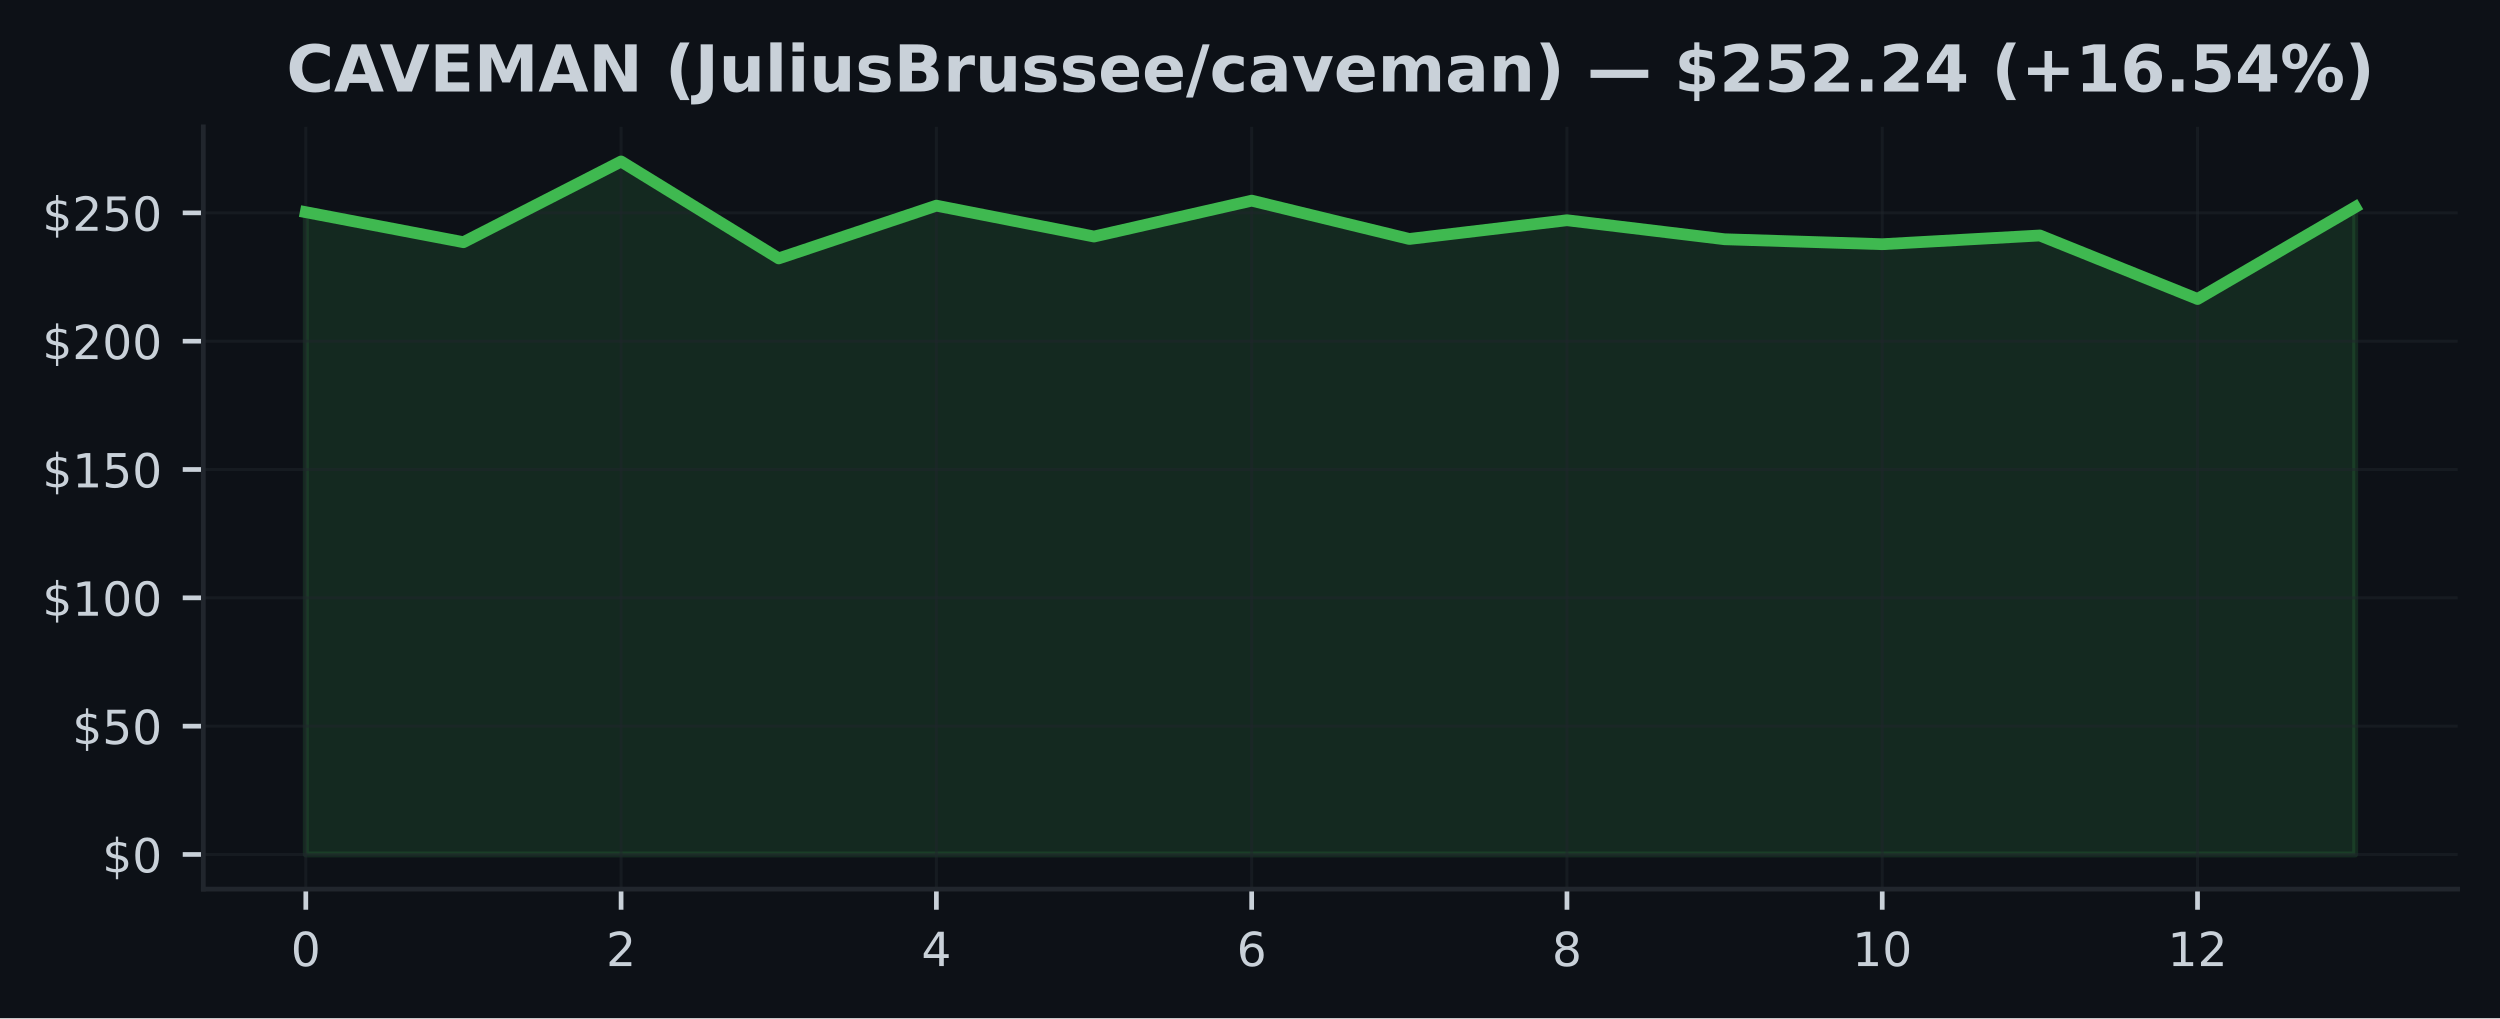
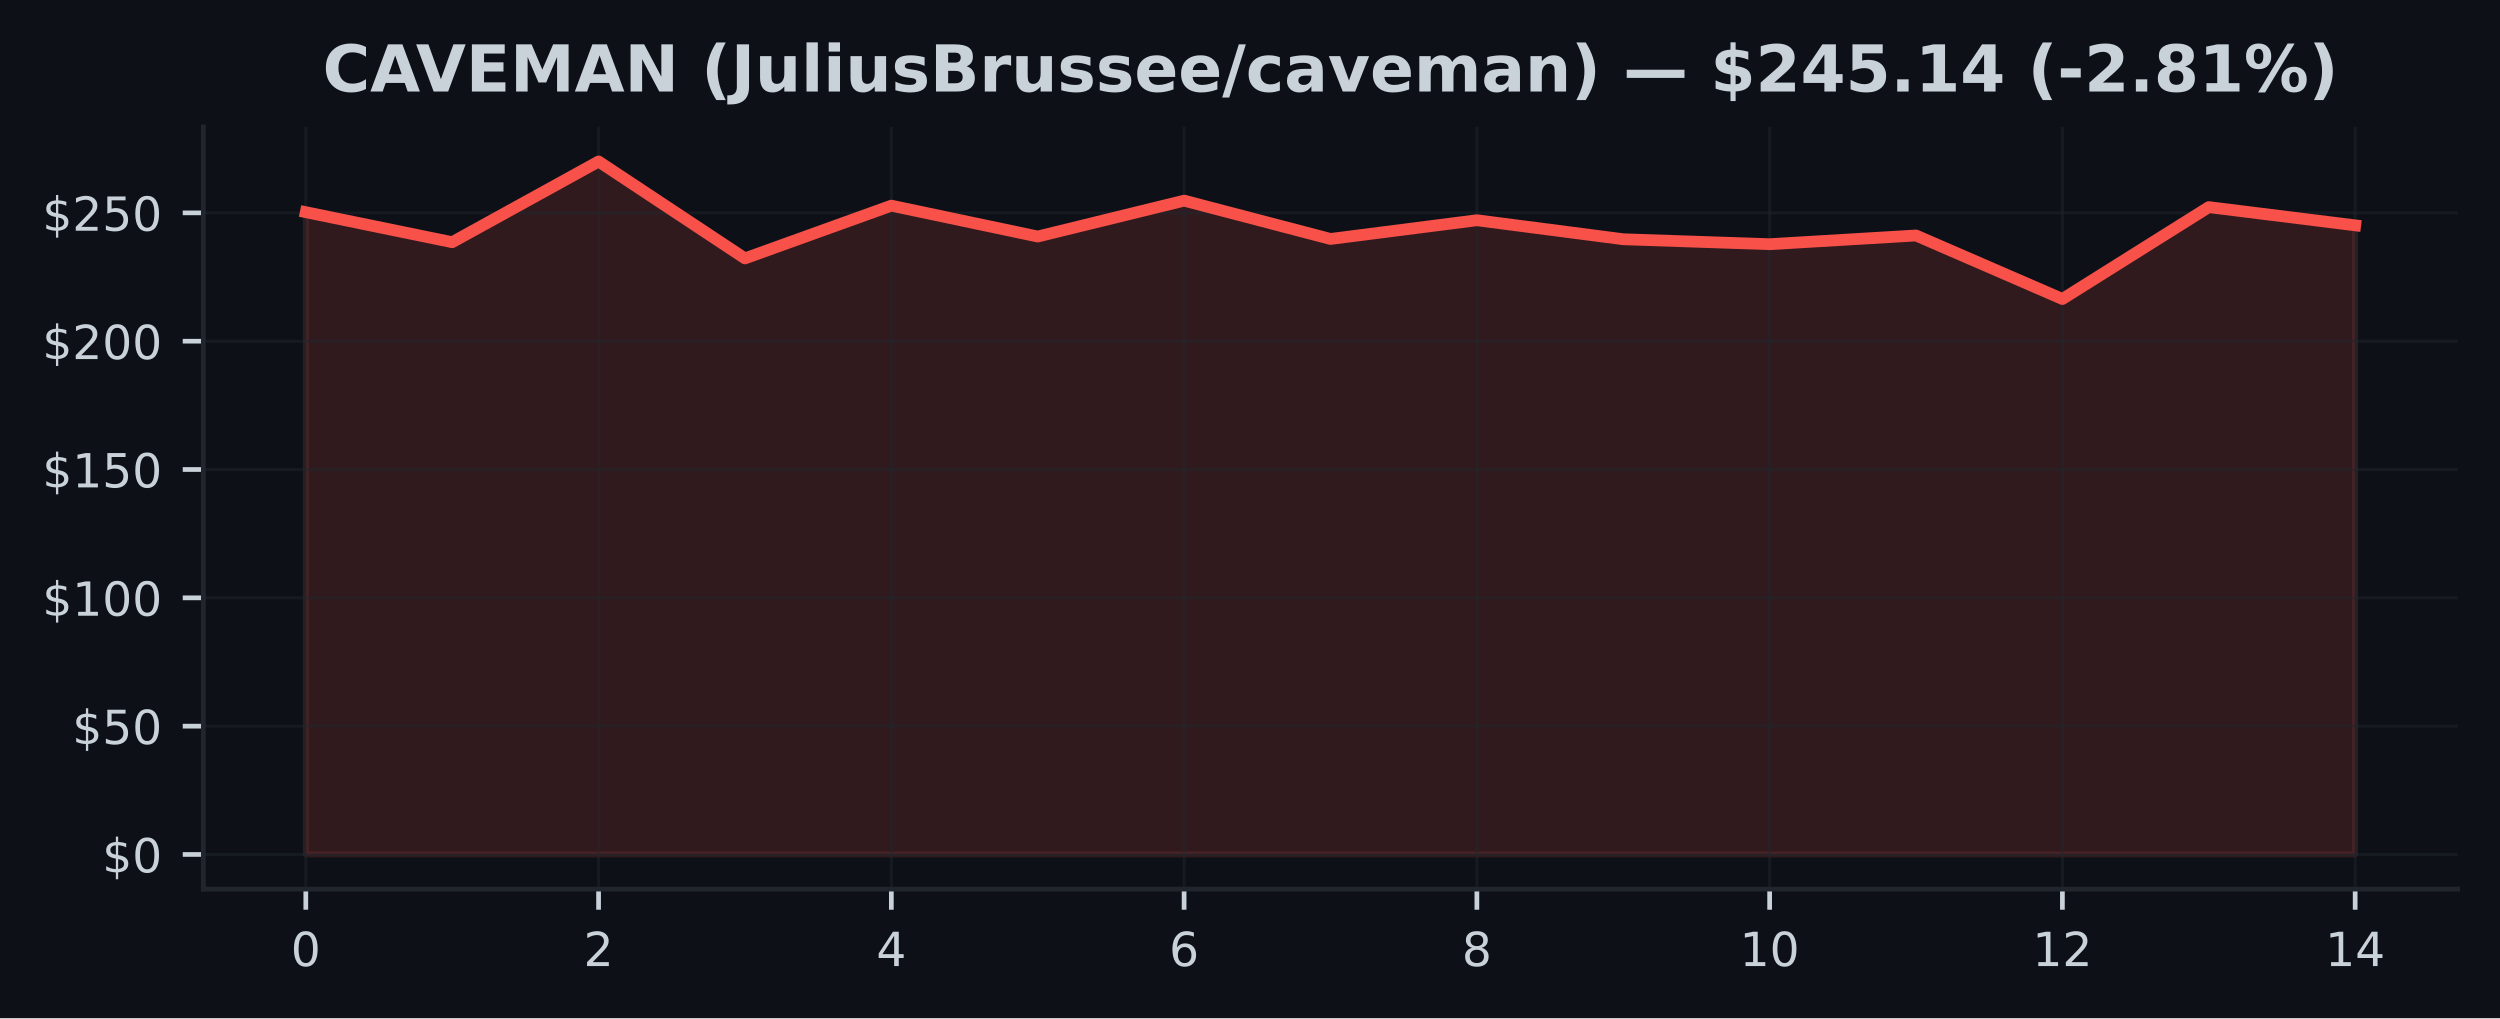
<svg xmlns="http://www.w3.org/2000/svg" xmlns:xlink="http://www.w3.org/1999/xlink" width="424.91pt" height="173.061pt" viewBox="0 0 424.91 173.061" version="1.1">
  <defs>
    <style type="text/css">*{stroke-linejoin: round; stroke-linecap: butt}</style>
  </defs>
  <g id="figure_1">
    <g id="patch_1">
      <path d="M 0 173.061  L 424.91 173.061  L 424.91 0  L 0 0  z " style="fill: #0d1117" />
    </g>
    <g id="axes_1">
      <g id="patch_2">
        <path d="M 34.56 151.118  L 417.71 151.118  L 417.71 21.558  L 34.56 21.558  z " style="fill: #0d1117" />
      </g>
      <g id="FillBetweenPolyCollection_1">
        <defs>
-           <path id="m1ad404fd72" d="M 51.976 -27.832  L 51.976 -136.999  L 78.77 -131.895  L 105.563 -145.613  L 132.357 -129.143  L 159.151 -138.106  L 185.944 -132.859  L 212.738 -138.957  L 239.532 -132.445  L 266.326 -135.629  L 293.119 -132.397  L 319.913 -131.555  L 346.707 -133.038  L 373.5 -122.242  L 400.294 -137.858  L 400.294 -27.832  L 400.294 -27.832  L 373.5 -27.832  L 346.707 -27.832  L 319.913 -27.832  L 293.119 -27.832  L 266.326 -27.832  L 239.532 -27.832  L 212.738 -27.832  L 185.944 -27.832  L 159.151 -27.832  L 132.357 -27.832  L 105.563 -27.832  L 78.77 -27.832  L 51.976 -27.832  z " style="stroke: #3fb950; stroke-opacity: 0.15" />
+           <path id="mfde3f4bb62" d="M 51.976 -27.832  L 51.976 -136.999  L 76.856 -131.895  L 101.736 -145.613  L 126.616 -129.143  L 151.495 -138.106  L 176.375 -132.859  L 201.255 -138.957  L 226.135 -132.445  L 251.015 -135.629  L 275.895 -132.397  L 300.775 -131.555  L 325.654 -133.038  L 350.534 -122.242  L 375.414 -137.858  L 400.294 -134.761  L 400.294 -27.832  L 400.294 -27.832  L 375.414 -27.832  L 350.534 -27.832  L 325.654 -27.832  L 300.775 -27.832  L 275.895 -27.832  L 251.015 -27.832  L 226.135 -27.832  L 201.255 -27.832  L 176.375 -27.832  L 151.495 -27.832  L 126.616 -27.832  L 101.736 -27.832  L 76.856 -27.832  L 51.976 -27.832  z " style="stroke: #f85149; stroke-opacity: 0.15" />
        </defs>
-         <g clip-path="url(#pd6eb2ccb8c)">
-           <use xlink:href="#m1ad404fd72" x="0" y="173.061" style="fill: #3fb950; fill-opacity: 0.15; stroke: #3fb950; stroke-opacity: 0.15" />
+         <g clip-path="url(#pb061cb0938)">
+           <use xlink:href="#mfde3f4bb62" x="0" y="173.061" style="fill: #f85149; fill-opacity: 0.15; stroke: #f85149; stroke-opacity: 0.15" />
        </g>
      </g>
      <g id="matplotlib.axis_1">
        <g id="xtick_1">
          <g id="line2d_1">
-             <path d="M 51.976 151.118  L 51.976 21.558  " clip-path="url(#pd6eb2ccb8c)" style="fill: none; stroke: #21262d; stroke-opacity: 0.5; stroke-width: 0.5; stroke-linecap: square" />
+             <path d="M 51.976 151.118  L 51.976 21.558  " clip-path="url(#pb061cb0938)" style="fill: none; stroke: #21262d; stroke-opacity: 0.5; stroke-width: 0.5; stroke-linecap: square" />
          </g>
          <g id="line2d_2">
            <defs>
-               <path id="mfdb04642a3" d="M 0 0  L 0 3.5  " style="stroke: #c9d1d9; stroke-width: 0.8" />
+               <path id="mfa3f2e910f" d="M 0 0  L 0 3.5  " style="stroke: #c9d1d9; stroke-width: 0.8" />
            </defs>
            <g>
-               <use xlink:href="#mfdb04642a3" x="51.976" y="151.118" style="fill: #c9d1d9; stroke: #c9d1d9; stroke-width: 0.8" />
+               <use xlink:href="#mfa3f2e910f" x="51.976" y="151.118" style="fill: #c9d1d9; stroke: #c9d1d9; stroke-width: 0.8" />
            </g>
          </g>
          <g id="text_1">
            <g style="fill: #c9d1d9" transform="translate(49.43091 164.197) scale(0.08 -0.08)">
              <defs>
                <path id="DejaVuSans-30" d="M 2034 4250  Q 1547 4250 1301 3770  Q 1056 3291 1056 2328  Q 1056 1369 1301 889  Q 1547 409 2034 409  Q 2525 409 2770 889  Q 3016 1369 3016 2328  Q 3016 3291 2770 3770  Q 2525 4250 2034 4250  z M 2034 4750  Q 2819 4750 3233 4129  Q 3647 3509 3647 2328  Q 3647 1150 3233 529  Q 2819 -91 2034 -91  Q 1250 -91 836 529  Q 422 1150 422 2328  Q 422 3509 836 4129  Q 1250 4750 2034 4750  z " transform="scale(0.015625)" />
              </defs>
              <use xlink:href="#DejaVuSans-30" />
            </g>
          </g>
        </g>
        <g id="xtick_2">
          <g id="line2d_3">
-             <path d="M 105.563 151.118  L 105.563 21.558  " clip-path="url(#pd6eb2ccb8c)" style="fill: none; stroke: #21262d; stroke-opacity: 0.5; stroke-width: 0.5; stroke-linecap: square" />
+             <path d="M 101.736 151.118  L 101.736 21.558  " clip-path="url(#pb061cb0938)" style="fill: none; stroke: #21262d; stroke-opacity: 0.5; stroke-width: 0.5; stroke-linecap: square" />
          </g>
          <g id="line2d_4">
            <g>
-               <use xlink:href="#mfdb04642a3" x="105.563" y="151.118" style="fill: #c9d1d9; stroke: #c9d1d9; stroke-width: 0.8" />
+               <use xlink:href="#mfa3f2e910f" x="101.736" y="151.118" style="fill: #c9d1d9; stroke: #c9d1d9; stroke-width: 0.8" />
            </g>
          </g>
          <g id="text_2">
-             <g style="fill: #c9d1d9" transform="translate(103.0183 164.197) scale(0.08 -0.08)">
+             <g style="fill: #c9d1d9" transform="translate(99.19065 164.197) scale(0.08 -0.08)">
              <defs>
                <path id="DejaVuSans-32" d="M 1228 531  L 3431 531  L 3431 0  L 469 0  L 469 531  Q 828 903 1448 1529  Q 2069 2156 2228 2338  Q 2531 2678 2651 2914  Q 2772 3150 2772 3378  Q 2772 3750 2511 3984  Q 2250 4219 1831 4219  Q 1534 4219 1204 4116  Q 875 4013 500 3803  L 500 4441  Q 881 4594 1212 4672  Q 1544 4750 1819 4750  Q 2544 4750 2975 4387  Q 3406 4025 3406 3419  Q 3406 3131 3298 2873  Q 3191 2616 2906 2266  Q 2828 2175 2409 1742  Q 1991 1309 1228 531  z " transform="scale(0.015625)" />
              </defs>
              <use xlink:href="#DejaVuSans-32" />
            </g>
          </g>
        </g>
        <g id="xtick_3">
          <g id="line2d_5">
-             <path d="M 159.151 151.118  L 159.151 21.558  " clip-path="url(#pd6eb2ccb8c)" style="fill: none; stroke: #21262d; stroke-opacity: 0.5; stroke-width: 0.5; stroke-linecap: square" />
+             <path d="M 151.495 151.118  L 151.495 21.558  " clip-path="url(#pb061cb0938)" style="fill: none; stroke: #21262d; stroke-opacity: 0.5; stroke-width: 0.5; stroke-linecap: square" />
          </g>
          <g id="line2d_6">
            <g>
-               <use xlink:href="#mfdb04642a3" x="159.151" y="151.118" style="fill: #c9d1d9; stroke: #c9d1d9; stroke-width: 0.8" />
+               <use xlink:href="#mfa3f2e910f" x="151.495" y="151.118" style="fill: #c9d1d9; stroke: #c9d1d9; stroke-width: 0.8" />
            </g>
          </g>
          <g id="text_3">
-             <g style="fill: #c9d1d9" transform="translate(156.6057 164.197) scale(0.08 -0.08)">
+             <g style="fill: #c9d1d9" transform="translate(148.9504 164.197) scale(0.08 -0.08)">
              <defs>
                <path id="DejaVuSans-34" d="M 2419 4116  L 825 1625  L 2419 1625  L 2419 4116  z M 2253 4666  L 3047 4666  L 3047 1625  L 3713 1625  L 3713 1100  L 3047 1100  L 3047 0  L 2419 0  L 2419 1100  L 313 1100  L 313 1709  L 2253 4666  z " transform="scale(0.015625)" />
              </defs>
              <use xlink:href="#DejaVuSans-34" />
            </g>
          </g>
        </g>
        <g id="xtick_4">
          <g id="line2d_7">
-             <path d="M 212.738 151.118  L 212.738 21.558  " clip-path="url(#pd6eb2ccb8c)" style="fill: none; stroke: #21262d; stroke-opacity: 0.5; stroke-width: 0.5; stroke-linecap: square" />
+             <path d="M 201.255 151.118  L 201.255 21.558  " clip-path="url(#pb061cb0938)" style="fill: none; stroke: #21262d; stroke-opacity: 0.5; stroke-width: 0.5; stroke-linecap: square" />
          </g>
          <g id="line2d_8">
            <g>
-               <use xlink:href="#mfdb04642a3" x="212.738" y="151.118" style="fill: #c9d1d9; stroke: #c9d1d9; stroke-width: 0.8" />
+               <use xlink:href="#mfa3f2e910f" x="201.255" y="151.118" style="fill: #c9d1d9; stroke: #c9d1d9; stroke-width: 0.8" />
            </g>
          </g>
          <g id="text_4">
-             <g style="fill: #c9d1d9" transform="translate(210.1931 164.197) scale(0.08 -0.08)">
+             <g style="fill: #c9d1d9" transform="translate(198.7101 164.197) scale(0.08 -0.08)">
              <defs>
                <path id="DejaVuSans-36" d="M 2113 2584  Q 1688 2584 1439 2293  Q 1191 2003 1191 1497  Q 1191 994 1439 701  Q 1688 409 2113 409  Q 2538 409 2786 701  Q 3034 994 3034 1497  Q 3034 2003 2786 2293  Q 2538 2584 2113 2584  z M 3366 4563  L 3366 3988  Q 3128 4100 2886 4159  Q 2644 4219 2406 4219  Q 1781 4219 1451 3797  Q 1122 3375 1075 2522  Q 1259 2794 1537 2939  Q 1816 3084 2150 3084  Q 2853 3084 3261 2657  Q 3669 2231 3669 1497  Q 3669 778 3244 343  Q 2819 -91 2113 -91  Q 1303 -91 875 529  Q 447 1150 447 2328  Q 447 3434 972 4092  Q 1497 4750 2381 4750  Q 2619 4750 2861 4703  Q 3103 4656 3366 4563  z " transform="scale(0.015625)" />
              </defs>
              <use xlink:href="#DejaVuSans-36" />
            </g>
          </g>
        </g>
        <g id="xtick_5">
          <g id="line2d_9">
-             <path d="M 266.326 151.118  L 266.326 21.558  " clip-path="url(#pd6eb2ccb8c)" style="fill: none; stroke: #21262d; stroke-opacity: 0.5; stroke-width: 0.5; stroke-linecap: square" />
+             <path d="M 251.015 151.118  L 251.015 21.558  " clip-path="url(#pb061cb0938)" style="fill: none; stroke: #21262d; stroke-opacity: 0.5; stroke-width: 0.5; stroke-linecap: square" />
          </g>
          <g id="line2d_10">
            <g>
-               <use xlink:href="#mfdb04642a3" x="266.326" y="151.118" style="fill: #c9d1d9; stroke: #c9d1d9; stroke-width: 0.8" />
+               <use xlink:href="#mfa3f2e910f" x="251.015" y="151.118" style="fill: #c9d1d9; stroke: #c9d1d9; stroke-width: 0.8" />
            </g>
          </g>
          <g id="text_5">
-             <g style="fill: #c9d1d9" transform="translate(263.7806 164.197) scale(0.08 -0.08)">
+             <g style="fill: #c9d1d9" transform="translate(248.4699 164.197) scale(0.08 -0.08)">
              <defs>
                <path id="DejaVuSans-38" d="M 2034 2216  Q 1584 2216 1326 1975  Q 1069 1734 1069 1313  Q 1069 891 1326 650  Q 1584 409 2034 409  Q 2484 409 2743 651  Q 3003 894 3003 1313  Q 3003 1734 2745 1975  Q 2488 2216 2034 2216  z M 1403 2484  Q 997 2584 770 2862  Q 544 3141 544 3541  Q 544 4100 942 4425  Q 1341 4750 2034 4750  Q 2731 4750 3128 4425  Q 3525 4100 3525 3541  Q 3525 3141 3298 2862  Q 3072 2584 2669 2484  Q 3125 2378 3379 2068  Q 3634 1759 3634 1313  Q 3634 634 3220 271  Q 2806 -91 2034 -91  Q 1263 -91 848 271  Q 434 634 434 1313  Q 434 1759 690 2068  Q 947 2378 1403 2484  z M 1172 3481  Q 1172 3119 1398 2916  Q 1625 2713 2034 2713  Q 2441 2713 2670 2916  Q 2900 3119 2900 3481  Q 2900 3844 2670 4047  Q 2441 4250 2034 4250  Q 1625 4250 1398 4047  Q 1172 3844 1172 3481  z " transform="scale(0.015625)" />
              </defs>
              <use xlink:href="#DejaVuSans-38" />
            </g>
          </g>
        </g>
        <g id="xtick_6">
          <g id="line2d_11">
-             <path d="M 319.913 151.118  L 319.913 21.558  " clip-path="url(#pd6eb2ccb8c)" style="fill: none; stroke: #21262d; stroke-opacity: 0.5; stroke-width: 0.5; stroke-linecap: square" />
+             <path d="M 300.775 151.118  L 300.775 21.558  " clip-path="url(#pb061cb0938)" style="fill: none; stroke: #21262d; stroke-opacity: 0.5; stroke-width: 0.5; stroke-linecap: square" />
          </g>
          <g id="line2d_12">
            <g>
-               <use xlink:href="#mfdb04642a3" x="319.913" y="151.118" style="fill: #c9d1d9; stroke: #c9d1d9; stroke-width: 0.8" />
+               <use xlink:href="#mfa3f2e910f" x="300.775" y="151.118" style="fill: #c9d1d9; stroke: #c9d1d9; stroke-width: 0.8" />
            </g>
          </g>
          <g id="text_6">
-             <g style="fill: #c9d1d9" transform="translate(314.823 164.197) scale(0.08 -0.08)">
+             <g style="fill: #c9d1d9" transform="translate(295.6846 164.197) scale(0.08 -0.08)">
              <defs>
                <path id="DejaVuSans-31" d="M 794 531  L 1825 531  L 1825 4091  L 703 3866  L 703 4441  L 1819 4666  L 2450 4666  L 2450 531  L 3481 531  L 3481 0  L 794 0  L 794 531  z " transform="scale(0.015625)" />
              </defs>
              <use xlink:href="#DejaVuSans-31" />
              <use xlink:href="#DejaVuSans-30" transform="translate(63.62305 0)" />
            </g>
          </g>
        </g>
        <g id="xtick_7">
          <g id="line2d_13">
-             <path d="M 373.5 151.118  L 373.5 21.558  " clip-path="url(#pd6eb2ccb8c)" style="fill: none; stroke: #21262d; stroke-opacity: 0.5; stroke-width: 0.5; stroke-linecap: square" />
+             <path d="M 350.534 151.118  L 350.534 21.558  " clip-path="url(#pb061cb0938)" style="fill: none; stroke: #21262d; stroke-opacity: 0.5; stroke-width: 0.5; stroke-linecap: square" />
          </g>
          <g id="line2d_14">
            <g>
-               <use xlink:href="#mfdb04642a3" x="373.5" y="151.118" style="fill: #c9d1d9; stroke: #c9d1d9; stroke-width: 0.8" />
+               <use xlink:href="#mfa3f2e910f" x="350.534" y="151.118" style="fill: #c9d1d9; stroke: #c9d1d9; stroke-width: 0.8" />
            </g>
          </g>
          <g id="text_7">
-             <g style="fill: #c9d1d9" transform="translate(368.4104 164.197) scale(0.08 -0.08)">
+             <g style="fill: #c9d1d9" transform="translate(345.4444 164.197) scale(0.08 -0.08)">
              <use xlink:href="#DejaVuSans-31" />
              <use xlink:href="#DejaVuSans-32" transform="translate(63.62305 0)" />
            </g>
          </g>
        </g>
+         <g id="xtick_8">
+           <g id="line2d_15">
+             <path d="M 400.294 151.118  L 400.294 21.558  " clip-path="url(#pb061cb0938)" style="fill: none; stroke: #21262d; stroke-opacity: 0.5; stroke-width: 0.5; stroke-linecap: square" />
+           </g>
+           <g id="line2d_16">
+             <g>
+               <use xlink:href="#mfa3f2e910f" x="400.294" y="151.118" style="fill: #c9d1d9; stroke: #c9d1d9; stroke-width: 0.8" />
+             </g>
+           </g>
+           <g id="text_8">
+             <g style="fill: #c9d1d9" transform="translate(395.2041 164.197) scale(0.08 -0.08)">
+               <use xlink:href="#DejaVuSans-31" />
+               <use xlink:href="#DejaVuSans-34" transform="translate(63.62305 0)" />
+             </g>
+           </g>
+         </g>
      </g>
      <g id="matplotlib.axis_2">
        <g id="ytick_1">
-           <g id="line2d_15">
-             <path d="M 34.56 145.229  L 417.71 145.229  " clip-path="url(#pd6eb2ccb8c)" style="fill: none; stroke: #21262d; stroke-opacity: 0.5; stroke-width: 0.5; stroke-linecap: square" />
-           </g>
-           <g id="line2d_16">
+           <g id="line2d_17">
+             <path d="M 34.56 145.229  L 417.71 145.229  " clip-path="url(#pb061cb0938)" style="fill: none; stroke: #21262d; stroke-opacity: 0.5; stroke-width: 0.5; stroke-linecap: square" />
+           </g>
+           <g id="line2d_18">
            <defs>
-               <path id="m400b0735d7" d="M 0 0  L -3.5 0  " style="stroke: #c9d1d9; stroke-width: 0.8" />
+               <path id="mefa53fe431" d="M 0 0  L -3.5 0  " style="stroke: #c9d1d9; stroke-width: 0.8" />
            </defs>
            <g>
-               <use xlink:href="#m400b0735d7" x="34.56" y="145.229" style="fill: #c9d1d9; stroke: #c9d1d9; stroke-width: 0.8" />
-             </g>
-           </g>
-           <g id="text_8">
+               <use xlink:href="#mefa53fe431" x="34.56" y="145.229" style="fill: #c9d1d9; stroke: #c9d1d9; stroke-width: 0.8" />
+             </g>
+           </g>
+           <g id="text_9">
            <g style="fill: #c9d1d9" transform="translate(17.38 148.2686) scale(0.08 -0.08)">
              <defs>
                <path id="DejaVuSans-24" d="M 2163 -941  L 1850 -941  L 1847 0  Q 1519 6 1191 76  Q 863 147 531 288  L 531 850  Q 850 650 1176 548  Q 1503 447 1850 444  L 1850 1869  Q 1159 1981 845 2250  Q 531 2519 531 2988  Q 531 3497 872 3790  Q 1213 4084 1850 4128  L 1850 4863  L 2163 4863  L 2163 4138  Q 2453 4125 2725 4076  Q 2997 4028 3256 3944  L 3256 3397  Q 2997 3528 2723 3600  Q 2450 3672 2163 3684  L 2163 2350  Q 2872 2241 3206 1959  Q 3541 1678 3541 1191  Q 3541 663 3186 358  Q 2831 53 2163 6  L 2163 -941  z M 1850 2406  L 1850 3688  Q 1488 3647 1297 3481  Q 1106 3316 1106 3041  Q 1106 2772 1282 2622  Q 1459 2472 1850 2406  z M 2163 1806  L 2163 453  Q 2559 506 2761 678  Q 2963 850 2963 1131  Q 2963 1406 2770 1568  Q 2578 1731 2163 1806  z " transform="scale(0.015625)" />
              </defs>
              <use xlink:href="#DejaVuSans-24" />
              <use xlink:href="#DejaVuSans-30" transform="translate(63.62305 0)" />
            </g>
          </g>
        </g>
        <g id="ytick_2">
-           <g id="line2d_17">
-             <path d="M 34.56 123.419  L 417.71 123.419  " clip-path="url(#pd6eb2ccb8c)" style="fill: none; stroke: #21262d; stroke-opacity: 0.5; stroke-width: 0.5; stroke-linecap: square" />
-           </g>
-           <g id="line2d_18">
-             <g>
-               <use xlink:href="#m400b0735d7" x="34.56" y="123.419" style="fill: #c9d1d9; stroke: #c9d1d9; stroke-width: 0.8" />
-             </g>
-           </g>
-           <g id="text_9">
+           <g id="line2d_19">
+             <path d="M 34.56 123.419  L 417.71 123.419  " clip-path="url(#pb061cb0938)" style="fill: none; stroke: #21262d; stroke-opacity: 0.5; stroke-width: 0.5; stroke-linecap: square" />
+           </g>
+           <g id="line2d_20">
+             <g>
+               <use xlink:href="#mefa53fe431" x="34.56" y="123.419" style="fill: #c9d1d9; stroke: #c9d1d9; stroke-width: 0.8" />
+             </g>
+           </g>
+           <g id="text_10">
            <g style="fill: #c9d1d9" transform="translate(12.29 126.4587) scale(0.08 -0.08)">
              <defs>
                <path id="DejaVuSans-35" d="M 691 4666  L 3169 4666  L 3169 4134  L 1269 4134  L 1269 2991  Q 1406 3038 1543 3061  Q 1681 3084 1819 3084  Q 2600 3084 3056 2656  Q 3513 2228 3513 1497  Q 3513 744 3044 326  Q 2575 -91 1722 -91  Q 1428 -91 1123 -41  Q 819 9 494 109  L 494 744  Q 775 591 1075 516  Q 1375 441 1709 441  Q 2250 441 2565 725  Q 2881 1009 2881 1497  Q 2881 1984 2565 2268  Q 2250 2553 1709 2553  Q 1456 2553 1204 2497  Q 953 2441 691 2322  L 691 4666  z " transform="scale(0.015625)" />
              </defs>
              <use xlink:href="#DejaVuSans-24" />
              <use xlink:href="#DejaVuSans-35" transform="translate(63.62305 0)" />
              <use xlink:href="#DejaVuSans-30" transform="translate(127.2461 0)" />
            </g>
          </g>
        </g>
        <g id="ytick_3">
-           <g id="line2d_19">
-             <path d="M 34.56 101.61  L 417.71 101.61  " clip-path="url(#pd6eb2ccb8c)" style="fill: none; stroke: #21262d; stroke-opacity: 0.5; stroke-width: 0.5; stroke-linecap: square" />
-           </g>
-           <g id="line2d_20">
-             <g>
-               <use xlink:href="#m400b0735d7" x="34.56" y="101.61" style="fill: #c9d1d9; stroke: #c9d1d9; stroke-width: 0.8" />
-             </g>
-           </g>
-           <g id="text_10">
+           <g id="line2d_21">
+             <path d="M 34.56 101.61  L 417.71 101.61  " clip-path="url(#pb061cb0938)" style="fill: none; stroke: #21262d; stroke-opacity: 0.5; stroke-width: 0.5; stroke-linecap: square" />
+           </g>
+           <g id="line2d_22">
+             <g>
+               <use xlink:href="#mefa53fe431" x="34.56" y="101.61" style="fill: #c9d1d9; stroke: #c9d1d9; stroke-width: 0.8" />
+             </g>
+           </g>
+           <g id="text_11">
            <g style="fill: #c9d1d9" transform="translate(7.2 104.6489) scale(0.08 -0.08)">
              <use xlink:href="#DejaVuSans-24" />
              <use xlink:href="#DejaVuSans-31" transform="translate(63.62305 0)" />
              <use xlink:href="#DejaVuSans-30" transform="translate(127.2461 0)" />
              <use xlink:href="#DejaVuSans-30" transform="translate(190.8691 0)" />
            </g>
          </g>
        </g>
        <g id="ytick_4">
-           <g id="line2d_21">
-             <path d="M 34.56 79.8  L 417.71 79.8  " clip-path="url(#pd6eb2ccb8c)" style="fill: none; stroke: #21262d; stroke-opacity: 0.5; stroke-width: 0.5; stroke-linecap: square" />
-           </g>
-           <g id="line2d_22">
-             <g>
-               <use xlink:href="#m400b0735d7" x="34.56" y="79.8" style="fill: #c9d1d9; stroke: #c9d1d9; stroke-width: 0.8" />
-             </g>
-           </g>
-           <g id="text_11">
+           <g id="line2d_23">
+             <path d="M 34.56 79.8  L 417.71 79.8  " clip-path="url(#pb061cb0938)" style="fill: none; stroke: #21262d; stroke-opacity: 0.5; stroke-width: 0.5; stroke-linecap: square" />
+           </g>
+           <g id="line2d_24">
+             <g>
+               <use xlink:href="#mefa53fe431" x="34.56" y="79.8" style="fill: #c9d1d9; stroke: #c9d1d9; stroke-width: 0.8" />
+             </g>
+           </g>
+           <g id="text_12">
            <g style="fill: #c9d1d9" transform="translate(7.2 82.83907) scale(0.08 -0.08)">
              <use xlink:href="#DejaVuSans-24" />
              <use xlink:href="#DejaVuSans-31" transform="translate(63.62305 0)" />
              <use xlink:href="#DejaVuSans-35" transform="translate(127.2461 0)" />
              <use xlink:href="#DejaVuSans-30" transform="translate(190.8691 0)" />
            </g>
          </g>
        </g>
        <g id="ytick_5">
-           <g id="line2d_23">
-             <path d="M 34.56 57.99  L 417.71 57.99  " clip-path="url(#pd6eb2ccb8c)" style="fill: none; stroke: #21262d; stroke-opacity: 0.5; stroke-width: 0.5; stroke-linecap: square" />
-           </g>
-           <g id="line2d_24">
-             <g>
-               <use xlink:href="#m400b0735d7" x="34.56" y="57.99" style="fill: #c9d1d9; stroke: #c9d1d9; stroke-width: 0.8" />
-             </g>
-           </g>
-           <g id="text_12">
+           <g id="line2d_25">
+             <path d="M 34.56 57.99  L 417.71 57.99  " clip-path="url(#pb061cb0938)" style="fill: none; stroke: #21262d; stroke-opacity: 0.5; stroke-width: 0.5; stroke-linecap: square" />
+           </g>
+           <g id="line2d_26">
+             <g>
+               <use xlink:href="#mefa53fe431" x="34.56" y="57.99" style="fill: #c9d1d9; stroke: #c9d1d9; stroke-width: 0.8" />
+             </g>
+           </g>
+           <g id="text_13">
            <g style="fill: #c9d1d9" transform="translate(7.2 61.02924) scale(0.08 -0.08)">
              <use xlink:href="#DejaVuSans-24" />
              <use xlink:href="#DejaVuSans-32" transform="translate(63.62305 0)" />
              <use xlink:href="#DejaVuSans-30" transform="translate(127.2461 0)" />
              <use xlink:href="#DejaVuSans-30" transform="translate(190.8691 0)" />
            </g>
          </g>
        </g>
        <g id="ytick_6">
-           <g id="line2d_25">
-             <path d="M 34.56 36.18  L 417.71 36.18  " clip-path="url(#pd6eb2ccb8c)" style="fill: none; stroke: #21262d; stroke-opacity: 0.5; stroke-width: 0.5; stroke-linecap: square" />
-           </g>
-           <g id="line2d_26">
-             <g>
-               <use xlink:href="#m400b0735d7" x="34.56" y="36.18" style="fill: #c9d1d9; stroke: #c9d1d9; stroke-width: 0.8" />
-             </g>
-           </g>
-           <g id="text_13">
+           <g id="line2d_27">
+             <path d="M 34.56 36.18  L 417.71 36.18  " clip-path="url(#pb061cb0938)" style="fill: none; stroke: #21262d; stroke-opacity: 0.5; stroke-width: 0.5; stroke-linecap: square" />
+           </g>
+           <g id="line2d_28">
+             <g>
+               <use xlink:href="#mefa53fe431" x="34.56" y="36.18" style="fill: #c9d1d9; stroke: #c9d1d9; stroke-width: 0.8" />
+             </g>
+           </g>
+           <g id="text_14">
            <g style="fill: #c9d1d9" transform="translate(7.2 39.2194) scale(0.08 -0.08)">
              <use xlink:href="#DejaVuSans-24" />
              <use xlink:href="#DejaVuSans-32" transform="translate(63.62305 0)" />
              <use xlink:href="#DejaVuSans-35" transform="translate(127.2461 0)" />
              <use xlink:href="#DejaVuSans-30" transform="translate(190.8691 0)" />
            </g>
          </g>
        </g>
      </g>
-       <g id="line2d_27">
-         <path d="M 51.976 36.062  L 78.77 41.166  L 105.563 27.447  L 132.357 43.918  L 159.151 34.954  L 185.944 40.202  L 212.738 34.104  L 239.532 40.616  L 266.326 37.432  L 293.119 40.664  L 319.913 41.506  L 346.707 40.023  L 373.5 50.819  L 400.294 35.203  " clip-path="url(#pd6eb2ccb8c)" style="fill: none; stroke: #3fb950; stroke-width: 2; stroke-linecap: square" />
+       <g id="line2d_29">
+         <path d="M 51.976 36.062  L 76.856 41.166  L 101.736 27.447  L 126.616 43.918  L 151.495 34.954  L 176.375 40.202  L 201.255 34.104  L 226.135 40.616  L 251.015 37.432  L 275.895 40.664  L 300.775 41.506  L 325.654 40.023  L 350.534 50.819  L 375.414 35.203  L 400.294 38.3  " clip-path="url(#pb061cb0938)" style="fill: none; stroke: #f85149; stroke-width: 2; stroke-linecap: square" />
      </g>
      <g id="patch_3">
        <path d="M 34.56 151.118  L 34.56 21.558  " style="fill: none; stroke: #21262d; stroke-width: 0.8; stroke-linejoin: miter; stroke-linecap: square" />
      </g>
      <g id="patch_4">
        <path d="M 34.56 151.118  L 417.71 151.118  " style="fill: none; stroke: #21262d; stroke-width: 0.8; stroke-linejoin: miter; stroke-linecap: square" />
      </g>
-       <g id="text_14">
-         <g style="fill: #c9d1d9" transform="translate(48.68352 15.55828) scale(0.11 -0.11)">
+       <g id="text_15">
+         <g style="fill: #c9d1d9" transform="translate(54.83664 15.55828) scale(0.11 -0.11)">
          <defs>
            <path id="DejaVuSans-Bold-43" d="M 4288 256  Q 3956 84 3597 -3  Q 3238 -91 2847 -91  Q 1681 -91 1000 561  Q 319 1213 319 2328  Q 319 3447 1000 4098  Q 1681 4750 2847 4750  Q 3238 4750 3597 4662  Q 3956 4575 4288 4403  L 4288 3438  Q 3953 3666 3628 3772  Q 3303 3878 2944 3878  Q 2300 3878 1931 3465  Q 1563 3053 1563 2328  Q 1563 1606 1931 1193  Q 2300 781 2944 781  Q 3303 781 3628 887  Q 3953 994 4288 1222  L 4288 256  z " transform="scale(0.015625)" />
            <path id="DejaVuSans-Bold-41" d="M 3419 850  L 1538 850  L 1241 0  L 31 0  L 1759 4666  L 3194 4666  L 4922 0  L 3713 0  L 3419 850  z M 1838 1716  L 3116 1716  L 2478 3572  L 1838 1716  z " transform="scale(0.015625)" />
            <path id="DejaVuSans-Bold-56" d="M 31 4666  L 1241 4666  L 2478 1222  L 3713 4666  L 4922 4666  L 3194 0  L 1759 0  L 31 4666  z " transform="scale(0.015625)" />
            <path id="DejaVuSans-Bold-45" d="M 588 4666  L 3834 4666  L 3834 3756  L 1791 3756  L 1791 2888  L 3713 2888  L 3713 1978  L 1791 1978  L 1791 909  L 3903 909  L 3903 0  L 588 0  L 588 4666  z " transform="scale(0.015625)" />
            <path id="DejaVuSans-Bold-4d" d="M 588 4666  L 2119 4666  L 3181 2169  L 4250 4666  L 5778 4666  L 5778 0  L 4641 0  L 4641 3413  L 3566 897  L 2803 897  L 1728 3413  L 1728 0  L 588 0  L 588 4666  z " transform="scale(0.015625)" />
            <path id="DejaVuSans-Bold-4e" d="M 588 4666  L 1931 4666  L 3628 1466  L 3628 4666  L 4769 4666  L 4769 0  L 3425 0  L 1728 3200  L 1728 0  L 588 0  L 588 4666  z " transform="scale(0.015625)" />
            <path id="DejaVuSans-Bold-20" transform="scale(0.015625)" />
            <path id="DejaVuSans-Bold-28" d="M 2413 -844  L 1484 -844  Q 1006 -72 778 623  Q 550 1319 550 2003  Q 550 2688 779 3389  Q 1009 4091 1484 4856  L 2413 4856  Q 2013 4116 1813 3408  Q 1613 2700 1613 2009  Q 1613 1319 1811 609  Q 2009 -100 2413 -844  z " transform="scale(0.015625)" />
            <path id="DejaVuSans-Bold-4a" d="M 588 4666  L 1791 4666  L 1791 453  Q 1791 -419 1317 -850  Q 844 -1281 -116 -1281  L -359 -1281  L -359 -372  L -172 -372  Q 203 -372 395 -162  Q 588 47 588 453  L 588 4666  z " transform="scale(0.015625)" />
            <path id="DejaVuSans-Bold-75" d="M 500 1363  L 500 3500  L 1625 3500  L 1625 3150  Q 1625 2866 1622 2436  Q 1619 2006 1619 1863  Q 1619 1441 1641 1255  Q 1663 1069 1716 984  Q 1784 875 1895 815  Q 2006 756 2150 756  Q 2500 756 2700 1025  Q 2900 1294 2900 1772  L 2900 3500  L 4019 3500  L 4019 0  L 2900 0  L 2900 506  Q 2647 200 2364 54  Q 2081 -91 1741 -91  Q 1134 -91 817 281  Q 500 653 500 1363  z " transform="scale(0.015625)" />
            <path id="DejaVuSans-Bold-6c" d="M 538 4863  L 1656 4863  L 1656 0  L 538 0  L 538 4863  z " transform="scale(0.015625)" />
            <path id="DejaVuSans-Bold-69" d="M 538 3500  L 1656 3500  L 1656 0  L 538 0  L 538 3500  z M 538 4863  L 1656 4863  L 1656 3950  L 538 3950  L 538 4863  z " transform="scale(0.015625)" />
            <path id="DejaVuSans-Bold-73" d="M 3272 3391  L 3272 2541  Q 2913 2691 2578 2766  Q 2244 2841 1947 2841  Q 1628 2841 1473 2761  Q 1319 2681 1319 2516  Q 1319 2381 1436 2309  Q 1553 2238 1856 2203  L 2053 2175  Q 2913 2066 3209 1816  Q 3506 1566 3506 1031  Q 3506 472 3093 190  Q 2681 -91 1863 -91  Q 1516 -91 1145 -36  Q 775 19 384 128  L 384 978  Q 719 816 1070 734  Q 1422 653 1784 653  Q 2113 653 2278 743  Q 2444 834 2444 1013  Q 2444 1163 2330 1236  Q 2216 1309 1875 1350  L 1678 1375  Q 931 1469 631 1722  Q 331 1975 331 2491  Q 331 3047 712 3315  Q 1094 3584 1881 3584  Q 2191 3584 2531 3537  Q 2872 3491 3272 3391  z " transform="scale(0.015625)" />
            <path id="DejaVuSans-Bold-42" d="M 2456 2859  Q 2741 2859 2887 2984  Q 3034 3109 3034 3353  Q 3034 3594 2887 3720  Q 2741 3847 2456 3847  L 1791 3847  L 1791 2859  L 2456 2859  z M 2497 819  Q 2859 819 3042 972  Q 3225 1125 3225 1434  Q 3225 1738 3044 1889  Q 2863 2041 2497 2041  L 1791 2041  L 1791 819  L 2497 819  z M 3616 2497  Q 4003 2384 4215 2081  Q 4428 1778 4428 1338  Q 4428 663 3972 331  Q 3516 0 2584 0  L 588 0  L 588 4666  L 2394 4666  Q 3366 4666 3802 4372  Q 4238 4078 4238 3431  Q 4238 3091 4078 2852  Q 3919 2613 3616 2497  z " transform="scale(0.015625)" />
            <path id="DejaVuSans-Bold-72" d="M 3138 2547  Q 2991 2616 2845 2648  Q 2700 2681 2553 2681  Q 2122 2681 1889 2404  Q 1656 2128 1656 1613  L 1656 0  L 538 0  L 538 3500  L 1656 3500  L 1656 2925  Q 1872 3269 2151 3426  Q 2431 3584 2822 3584  Q 2878 3584 2943 3579  Q 3009 3575 3134 3559  L 3138 2547  z " transform="scale(0.015625)" />
            <path id="DejaVuSans-Bold-65" d="M 4031 1759  L 4031 1441  L 1416 1441  Q 1456 1047 1700 850  Q 1944 653 2381 653  Q 2734 653 3104 758  Q 3475 863 3866 1075  L 3866 213  Q 3469 63 3072 -14  Q 2675 -91 2278 -91  Q 1328 -91 801 392  Q 275 875 275 1747  Q 275 2603 792 3093  Q 1309 3584 2216 3584  Q 3041 3584 3536 3087  Q 4031 2591 4031 1759  z M 2881 2131  Q 2881 2450 2695 2645  Q 2509 2841 2209 2841  Q 1884 2841 1681 2658  Q 1478 2475 1428 2131  L 2881 2131  z " transform="scale(0.015625)" />
            <path id="DejaVuSans-Bold-2f" d="M 1644 4666  L 2338 4666  L 691 -594  L 0 -594  L 1644 4666  z " transform="scale(0.015625)" />
            <path id="DejaVuSans-Bold-63" d="M 3366 3391  L 3366 2478  Q 3138 2634 2908 2709  Q 2678 2784 2431 2784  Q 1963 2784 1702 2511  Q 1441 2238 1441 1747  Q 1441 1256 1702 982  Q 1963 709 2431 709  Q 2694 709 2930 787  Q 3166 866 3366 1019  L 3366 103  Q 3103 6 2833 -42  Q 2563 -91 2291 -91  Q 1344 -91 809 395  Q 275 881 275 1747  Q 275 2613 809 3098  Q 1344 3584 2291 3584  Q 2566 3584 2833 3536  Q 3100 3488 3366 3391  z " transform="scale(0.015625)" />
            <path id="DejaVuSans-Bold-61" d="M 2106 1575  Q 1756 1575 1579 1456  Q 1403 1338 1403 1106  Q 1403 894 1545 773  Q 1688 653 1941 653  Q 2256 653 2472 879  Q 2688 1106 2688 1447  L 2688 1575  L 2106 1575  z M 3816 1997  L 3816 0  L 2688 0  L 2688 519  Q 2463 200 2181 54  Q 1900 -91 1497 -91  Q 953 -91 614 226  Q 275 544 275 1050  Q 275 1666 698 1953  Q 1122 2241 2028 2241  L 2688 2241  L 2688 2328  Q 2688 2594 2478 2717  Q 2269 2841 1825 2841  Q 1466 2841 1156 2769  Q 847 2697 581 2553  L 581 3406  Q 941 3494 1303 3539  Q 1666 3584 2028 3584  Q 2975 3584 3395 3211  Q 3816 2838 3816 1997  z " transform="scale(0.015625)" />
            <path id="DejaVuSans-Bold-76" d="M 97 3500  L 1216 3500  L 2088 1081  L 2956 3500  L 4078 3500  L 2700 0  L 1472 0  L 97 3500  z " transform="scale(0.015625)" />
            <path id="DejaVuSans-Bold-6d" d="M 3781 2919  Q 3994 3244 4286 3414  Q 4578 3584 4928 3584  Q 5531 3584 5847 3212  Q 6163 2841 6163 2131  L 6163 0  L 5038 0  L 5038 1825  Q 5041 1866 5042 1909  Q 5044 1953 5044 2034  Q 5044 2406 4934 2573  Q 4825 2741 4581 2741  Q 4263 2741 4089 2478  Q 3916 2216 3909 1719  L 3909 0  L 2784 0  L 2784 1825  Q 2784 2406 2684 2573  Q 2584 2741 2328 2741  Q 2006 2741 1831 2477  Q 1656 2213 1656 1722  L 1656 0  L 531 0  L 531 3500  L 1656 3500  L 1656 2988  Q 1863 3284 2130 3434  Q 2397 3584 2719 3584  Q 3081 3584 3359 3409  Q 3638 3234 3781 2919  z " transform="scale(0.015625)" />
            <path id="DejaVuSans-Bold-6e" d="M 4056 2131  L 4056 0  L 2931 0  L 2931 347  L 2931 1631  Q 2931 2084 2911 2256  Q 2891 2428 2841 2509  Q 2775 2619 2662 2680  Q 2550 2741 2406 2741  Q 2056 2741 1856 2470  Q 1656 2200 1656 1722  L 1656 0  L 538 0  L 538 3500  L 1656 3500  L 1656 2988  Q 1909 3294 2193 3439  Q 2478 3584 2822 3584  Q 3428 3584 3742 3212  Q 4056 2841 4056 2131  z " transform="scale(0.015625)" />
            <path id="DejaVuSans-Bold-29" d="M 513 -844  Q 913 -100 1113 609  Q 1313 1319 1313 2009  Q 1313 2700 1113 3408  Q 913 4116 513 4856  L 1441 4856  Q 1916 4091 2145 3389  Q 2375 2688 2375 2003  Q 2375 1319 2147 623  Q 1919 -72 1441 -844  L 513 -844  z " transform="scale(0.015625)" />
            <path id="DejaVuSans-Bold-2014" d="M 344 2156  L 6056 2156  L 6056 1350  L 344 1350  L 344 2156  z " transform="scale(0.015625)" />
            <path id="DejaVuSans-Bold-24" d="M 2484 -941  L 1978 -941  L 1975 0  Q 1584 16 1218 87  Q 853 159 506 288  L 506 1106  Q 866 922 1233 823  Q 1600 725 1978 713  L 1978 1684  L 1875 1703  Q 1128 1834 814 2115  Q 500 2397 500 2925  Q 500 3484 883 3798  Q 1266 4113 1975 4141  L 1978 4863  L 2484 4863  L 2484 4153  Q 2797 4128 3109 4075  Q 3422 4022 3738 3938  L 3738 3144  Q 3425 3275 3112 3348  Q 2800 3422 2484 3438  L 2484 2541  L 2584 2522  Q 3378 2397 3698 2105  Q 4019 1813 4019 1241  Q 4019 666 3637 358  Q 3256 50 2484 6  L 2484 -941  z M 1978 2613  L 1978 3428  Q 1756 3416 1623 3308  Q 1491 3200 1491 3034  Q 1491 2850 1612 2745  Q 1734 2641 1978 2613  z M 2484 1594  L 2484 725  Q 2756 728 2892 831  Q 3028 934 3028 1141  Q 3028 1353 2903 1458  Q 2778 1563 2484 1594  z " transform="scale(0.015625)" />
            <path id="DejaVuSans-Bold-32" d="M 1844 884  L 3897 884  L 3897 0  L 506 0  L 506 884  L 2209 2388  Q 2438 2594 2547 2791  Q 2656 2988 2656 3200  Q 2656 3528 2436 3728  Q 2216 3928 1850 3928  Q 1569 3928 1234 3808  Q 900 3688 519 3450  L 519 4475  Q 925 4609 1322 4679  Q 1719 4750 2100 4750  Q 2938 4750 3402 4381  Q 3866 4013 3866 3353  Q 3866 2972 3669 2642  Q 3472 2313 2841 1759  L 1844 884  z " transform="scale(0.015625)" />
+             <path id="DejaVuSans-Bold-34" d="M 2356 3675  L 1038 1722  L 2356 1722  L 2356 3675  z M 2156 4666  L 3494 4666  L 3494 1722  L 4159 1722  L 4159 850  L 3494 850  L 3494 0  L 2356 0  L 2356 850  L 288 850  L 288 1881  L 2156 4666  z " transform="scale(0.015625)" />
            <path id="DejaVuSans-Bold-35" d="M 678 4666  L 3669 4666  L 3669 3781  L 1638 3781  L 1638 3059  Q 1775 3097 1914 3117  Q 2053 3138 2203 3138  Q 3056 3138 3531 2711  Q 4006 2284 4006 1522  Q 4006 766 3489 337  Q 2972 -91 2053 -91  Q 1656 -91 1267 -14  Q 878 63 494 219  L 494 1166  Q 875 947 1217 837  Q 1559 728 1863 728  Q 2300 728 2551 942  Q 2803 1156 2803 1522  Q 2803 1891 2551 2103  Q 2300 2316 1863 2316  Q 1603 2316 1309 2248  Q 1016 2181 678 2041  L 678 4666  z " transform="scale(0.015625)" />
            <path id="DejaVuSans-Bold-2e" d="M 653 1209  L 1778 1209  L 1778 0  L 653 0  L 653 1209  z " transform="scale(0.015625)" />
-             <path id="DejaVuSans-Bold-34" d="M 2356 3675  L 1038 1722  L 2356 1722  L 2356 3675  z M 2156 4666  L 3494 4666  L 3494 1722  L 4159 1722  L 4159 850  L 3494 850  L 3494 0  L 2356 0  L 2356 850  L 288 850  L 288 1881  L 2156 4666  z " transform="scale(0.015625)" />
-             <path id="DejaVuSans-Bold-2b" d="M 3053 4013  L 3053 2375  L 4684 2375  L 4684 1638  L 3053 1638  L 3053 0  L 2309 0  L 2309 1638  L 678 1638  L 678 2375  L 2309 2375  L 2309 4013  L 3053 4013  z " transform="scale(0.015625)" />
            <path id="DejaVuSans-Bold-31" d="M 750 831  L 1813 831  L 1813 3847  L 722 3622  L 722 4441  L 1806 4666  L 2950 4666  L 2950 831  L 4013 831  L 4013 0  L 750 0  L 750 831  z " transform="scale(0.015625)" />
-             <path id="DejaVuSans-Bold-36" d="M 2316 2303  Q 2000 2303 1842 2098  Q 1684 1894 1684 1484  Q 1684 1075 1842 870  Q 2000 666 2316 666  Q 2634 666 2792 870  Q 2950 1075 2950 1484  Q 2950 1894 2792 2098  Q 2634 2303 2316 2303  z M 3803 4544  L 3803 3681  Q 3506 3822 3243 3889  Q 2981 3956 2731 3956  Q 2194 3956 1894 3657  Q 1594 3359 1544 2772  Q 1750 2925 1990 3001  Q 2231 3078 2516 3078  Q 3231 3078 3670 2659  Q 4109 2241 4109 1563  Q 4109 813 3618 361  Q 3128 -91 2303 -91  Q 1394 -91 895 523  Q 397 1138 397 2266  Q 397 3422 980 4083  Q 1563 4744 2578 4744  Q 2900 4744 3203 4694  Q 3506 4644 3803 4544  z " transform="scale(0.015625)" />
+             <path id="DejaVuSans-Bold-2d" d="M 347 2297  L 2309 2297  L 2309 1388  L 347 1388  L 347 2297  z " transform="scale(0.015625)" />
+             <path id="DejaVuSans-Bold-38" d="M 2228 2088  Q 1891 2088 1709 1903  Q 1528 1719 1528 1375  Q 1528 1031 1709 848  Q 1891 666 2228 666  Q 2563 666 2741 848  Q 2919 1031 2919 1375  Q 2919 1722 2741 1905  Q 2563 2088 2228 2088  z M 1350 2484  Q 925 2613 709 2878  Q 494 3144 494 3541  Q 494 4131 934 4440  Q 1375 4750 2228 4750  Q 3075 4750 3515 4442  Q 3956 4134 3956 3541  Q 3956 3144 3739 2878  Q 3522 2613 3097 2484  Q 3572 2353 3814 2058  Q 4056 1763 4056 1313  Q 4056 619 3595 264  Q 3134 -91 2228 -91  Q 1319 -91 855 264  Q 391 619 391 1313  Q 391 1763 633 2058  Q 875 2353 1350 2484  z M 1631 3419  Q 1631 3141 1786 2991  Q 1941 2841 2228 2841  Q 2509 2841 2662 2991  Q 2816 3141 2816 3419  Q 2816 3697 2662 3845  Q 2509 3994 2228 3994  Q 1941 3994 1786 3844  Q 1631 3694 1631 3419  z " transform="scale(0.015625)" />
            <path id="DejaVuSans-Bold-25" d="M 4959 1925  Q 4738 1925 4616 1733  Q 4494 1541 4494 1184  Q 4494 825 4614 633  Q 4734 441 4959 441  Q 5184 441 5303 633  Q 5422 825 5422 1184  Q 5422 1541 5301 1733  Q 5181 1925 4959 1925  z M 4959 2450  Q 5541 2450 5875 2112  Q 6209 1775 6209 1184  Q 6209 594 5875 251  Q 5541 -91 4959 -91  Q 4378 -91 4042 251  Q 3706 594 3706 1184  Q 3706 1772 4042 2111  Q 4378 2450 4959 2450  z M 2094 -91  L 1403 -91  L 4319 4750  L 5013 4750  L 2094 -91  z M 1453 4750  Q 2034 4750 2367 4411  Q 2700 4072 2700 3481  Q 2700 2891 2367 2550  Q 2034 2209 1453 2209  Q 872 2209 539 2550  Q 206 2891 206 3481  Q 206 4072 539 4411  Q 872 4750 1453 4750  z M 1453 4225  Q 1228 4225 1106 4031  Q 984 3838 984 3481  Q 984 3122 1106 2926  Q 1228 2731 1453 2731  Q 1678 2731 1798 2926  Q 1919 3122 1919 3481  Q 1919 3838 1797 4031  Q 1675 4225 1453 4225  z " transform="scale(0.015625)" />
          </defs>
          <use xlink:href="#DejaVuSans-Bold-43" />
          <use xlink:href="#DejaVuSans-Bold-41" transform="translate(73.38867 0)" />
          <use xlink:href="#DejaVuSans-Bold-56" transform="translate(144.0312 0)" />
          <use xlink:href="#DejaVuSans-Bold-45" transform="translate(221.4238 0)" />
          <use xlink:href="#DejaVuSans-Bold-4d" transform="translate(289.7344 0)" />
          <use xlink:href="#DejaVuSans-Bold-41" transform="translate(389.2461 0)" />
          <use xlink:href="#DejaVuSans-Bold-4e" transform="translate(466.6387 0)" />
          <use xlink:href="#DejaVuSans-Bold-20" transform="translate(550.3301 0)" />
          <use xlink:href="#DejaVuSans-Bold-28" transform="translate(585.1445 0)" />
          <use xlink:href="#DejaVuSans-Bold-4a" transform="translate(630.8477 0)" />
          <use xlink:href="#DejaVuSans-Bold-75" transform="translate(668.0547 0)" />
          <use xlink:href="#DejaVuSans-Bold-6c" transform="translate(739.2461 0)" />
          <use xlink:href="#DejaVuSans-Bold-69" transform="translate(773.5234 0)" />
          <use xlink:href="#DejaVuSans-Bold-75" transform="translate(807.8008 0)" />
          <use xlink:href="#DejaVuSans-Bold-73" transform="translate(878.9922 0)" />
          <use xlink:href="#DejaVuSans-Bold-42" transform="translate(938.5137 0)" />
          <use xlink:href="#DejaVuSans-Bold-72" transform="translate(1014.734 0)" />
          <use xlink:href="#DejaVuSans-Bold-75" transform="translate(1064.051 0)" />
          <use xlink:href="#DejaVuSans-Bold-73" transform="translate(1135.242 0)" />
          <use xlink:href="#DejaVuSans-Bold-73" transform="translate(1194.764 0)" />
          <use xlink:href="#DejaVuSans-Bold-65" transform="translate(1254.285 0)" />
          <use xlink:href="#DejaVuSans-Bold-65" transform="translate(1322.107 0)" />
          <use xlink:href="#DejaVuSans-Bold-2f" transform="translate(1389.93 0)" />
          <use xlink:href="#DejaVuSans-Bold-63" transform="translate(1426.453 0)" />
          <use xlink:href="#DejaVuSans-Bold-61" transform="translate(1485.73 0)" />
          <use xlink:href="#DejaVuSans-Bold-76" transform="translate(1553.211 0)" />
          <use xlink:href="#DejaVuSans-Bold-65" transform="translate(1618.396 0)" />
          <use xlink:href="#DejaVuSans-Bold-6d" transform="translate(1686.219 0)" />
          <use xlink:href="#DejaVuSans-Bold-61" transform="translate(1790.418 0)" />
          <use xlink:href="#DejaVuSans-Bold-6e" transform="translate(1857.898 0)" />
          <use xlink:href="#DejaVuSans-Bold-29" transform="translate(1929.09 0)" />
          <use xlink:href="#DejaVuSans-Bold-20" transform="translate(1974.793 0)" />
          <use xlink:href="#DejaVuSans-Bold-2014" transform="translate(2009.607 0)" />
          <use xlink:href="#DejaVuSans-Bold-20" transform="translate(2109.607 0)" />
          <use xlink:href="#DejaVuSans-Bold-24" transform="translate(2144.422 0)" />
          <use xlink:href="#DejaVuSans-Bold-32" transform="translate(2214.002 0)" />
-           <use xlink:href="#DejaVuSans-Bold-35" transform="translate(2283.582 0)" />
-           <use xlink:href="#DejaVuSans-Bold-32" transform="translate(2353.162 0)" />
+           <use xlink:href="#DejaVuSans-Bold-34" transform="translate(2283.582 0)" />
+           <use xlink:href="#DejaVuSans-Bold-35" transform="translate(2353.162 0)" />
          <use xlink:href="#DejaVuSans-Bold-2e" transform="translate(2422.742 0)" />
-           <use xlink:href="#DejaVuSans-Bold-32" transform="translate(2460.73 0)" />
+           <use xlink:href="#DejaVuSans-Bold-31" transform="translate(2460.73 0)" />
          <use xlink:href="#DejaVuSans-Bold-34" transform="translate(2530.311 0)" />
          <use xlink:href="#DejaVuSans-Bold-20" transform="translate(2599.891 0)" />
          <use xlink:href="#DejaVuSans-Bold-28" transform="translate(2634.705 0)" />
-           <use xlink:href="#DejaVuSans-Bold-2b" transform="translate(2680.408 0)" />
-           <use xlink:href="#DejaVuSans-Bold-31" transform="translate(2764.197 0)" />
-           <use xlink:href="#DejaVuSans-Bold-36" transform="translate(2833.777 0)" />
-           <use xlink:href="#DejaVuSans-Bold-2e" transform="translate(2903.357 0)" />
-           <use xlink:href="#DejaVuSans-Bold-35" transform="translate(2941.346 0)" />
-           <use xlink:href="#DejaVuSans-Bold-34" transform="translate(3010.926 0)" />
-           <use xlink:href="#DejaVuSans-Bold-25" transform="translate(3080.506 0)" />
-           <use xlink:href="#DejaVuSans-Bold-29" transform="translate(3180.701 0)" />
+           <use xlink:href="#DejaVuSans-Bold-2d" transform="translate(2680.408 0)" />
+           <use xlink:href="#DejaVuSans-Bold-32" transform="translate(2721.912 0)" />
+           <use xlink:href="#DejaVuSans-Bold-2e" transform="translate(2791.492 0)" />
+           <use xlink:href="#DejaVuSans-Bold-38" transform="translate(2829.48 0)" />
+           <use xlink:href="#DejaVuSans-Bold-31" transform="translate(2899.061 0)" />
+           <use xlink:href="#DejaVuSans-Bold-25" transform="translate(2968.641 0)" />
+           <use xlink:href="#DejaVuSans-Bold-29" transform="translate(3068.836 0)" />
        </g>
      </g>
    </g>
  </g>
  <defs>
-     <clipPath id="pd6eb2ccb8c">
+     <clipPath id="pb061cb0938">
      <rect x="34.56" y="21.558" width="383.15" height="129.56" />
    </clipPath>
  </defs>
</svg>
